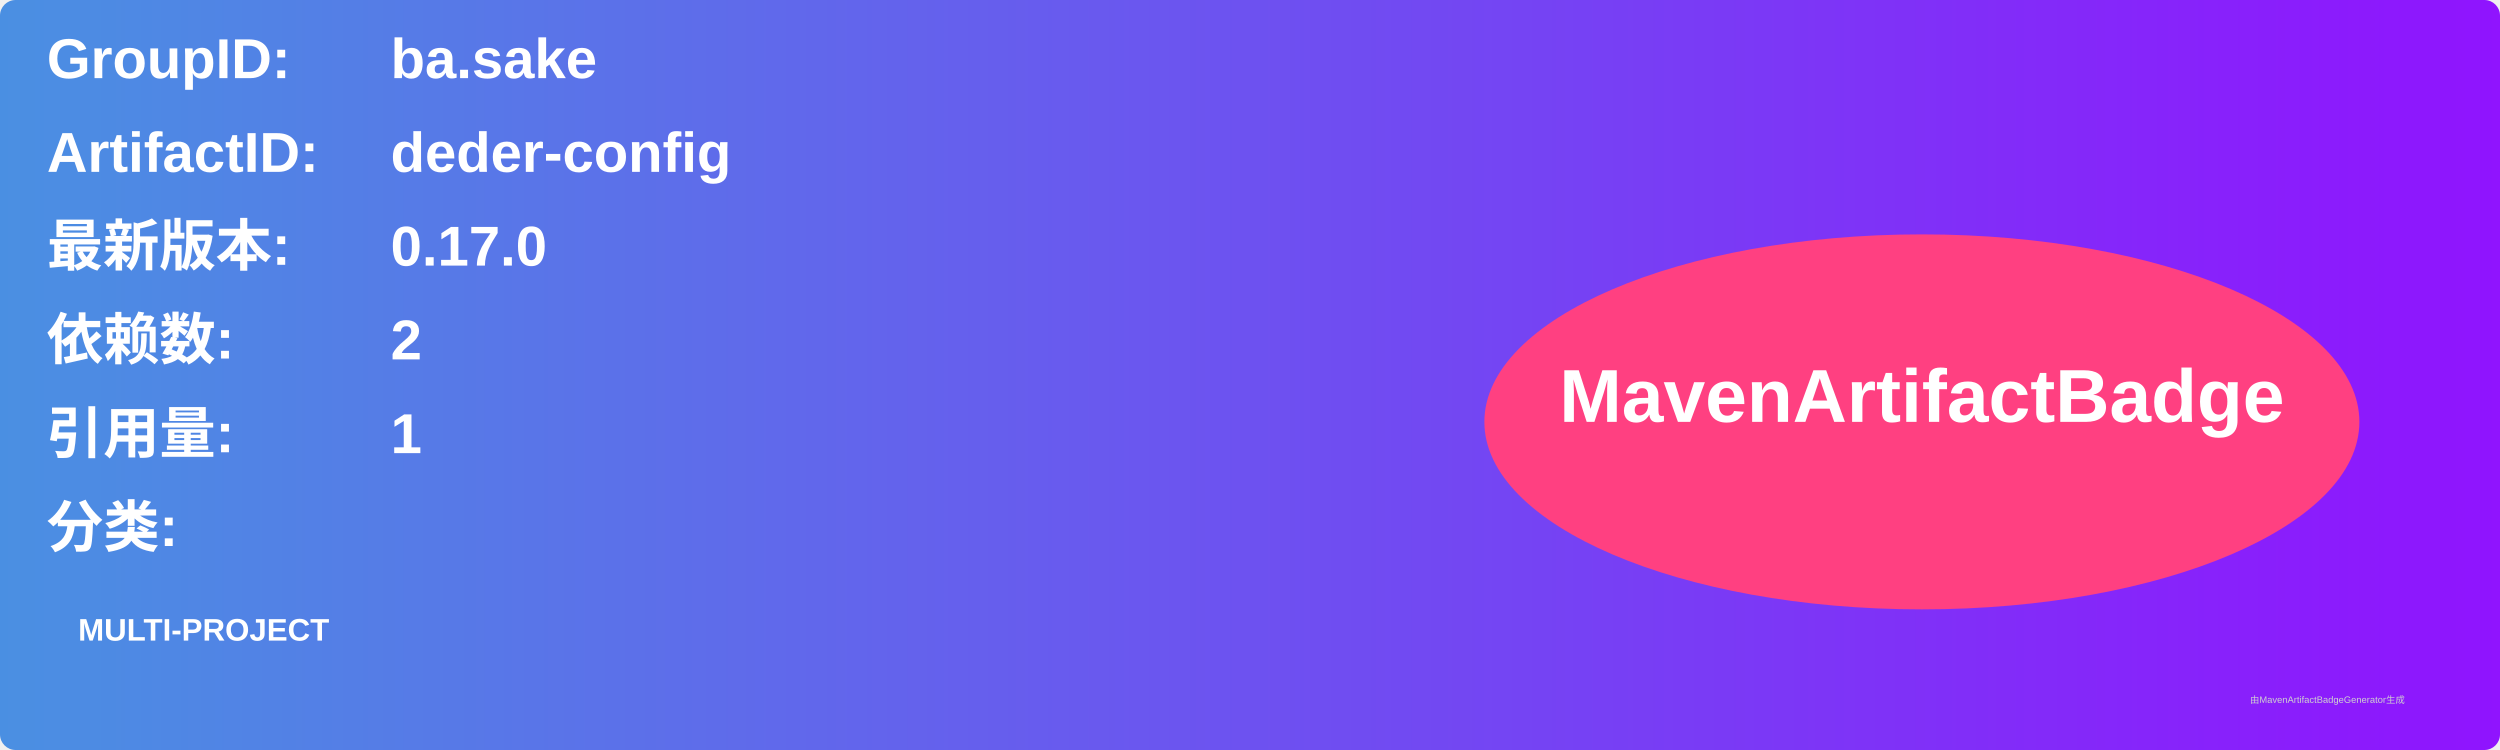
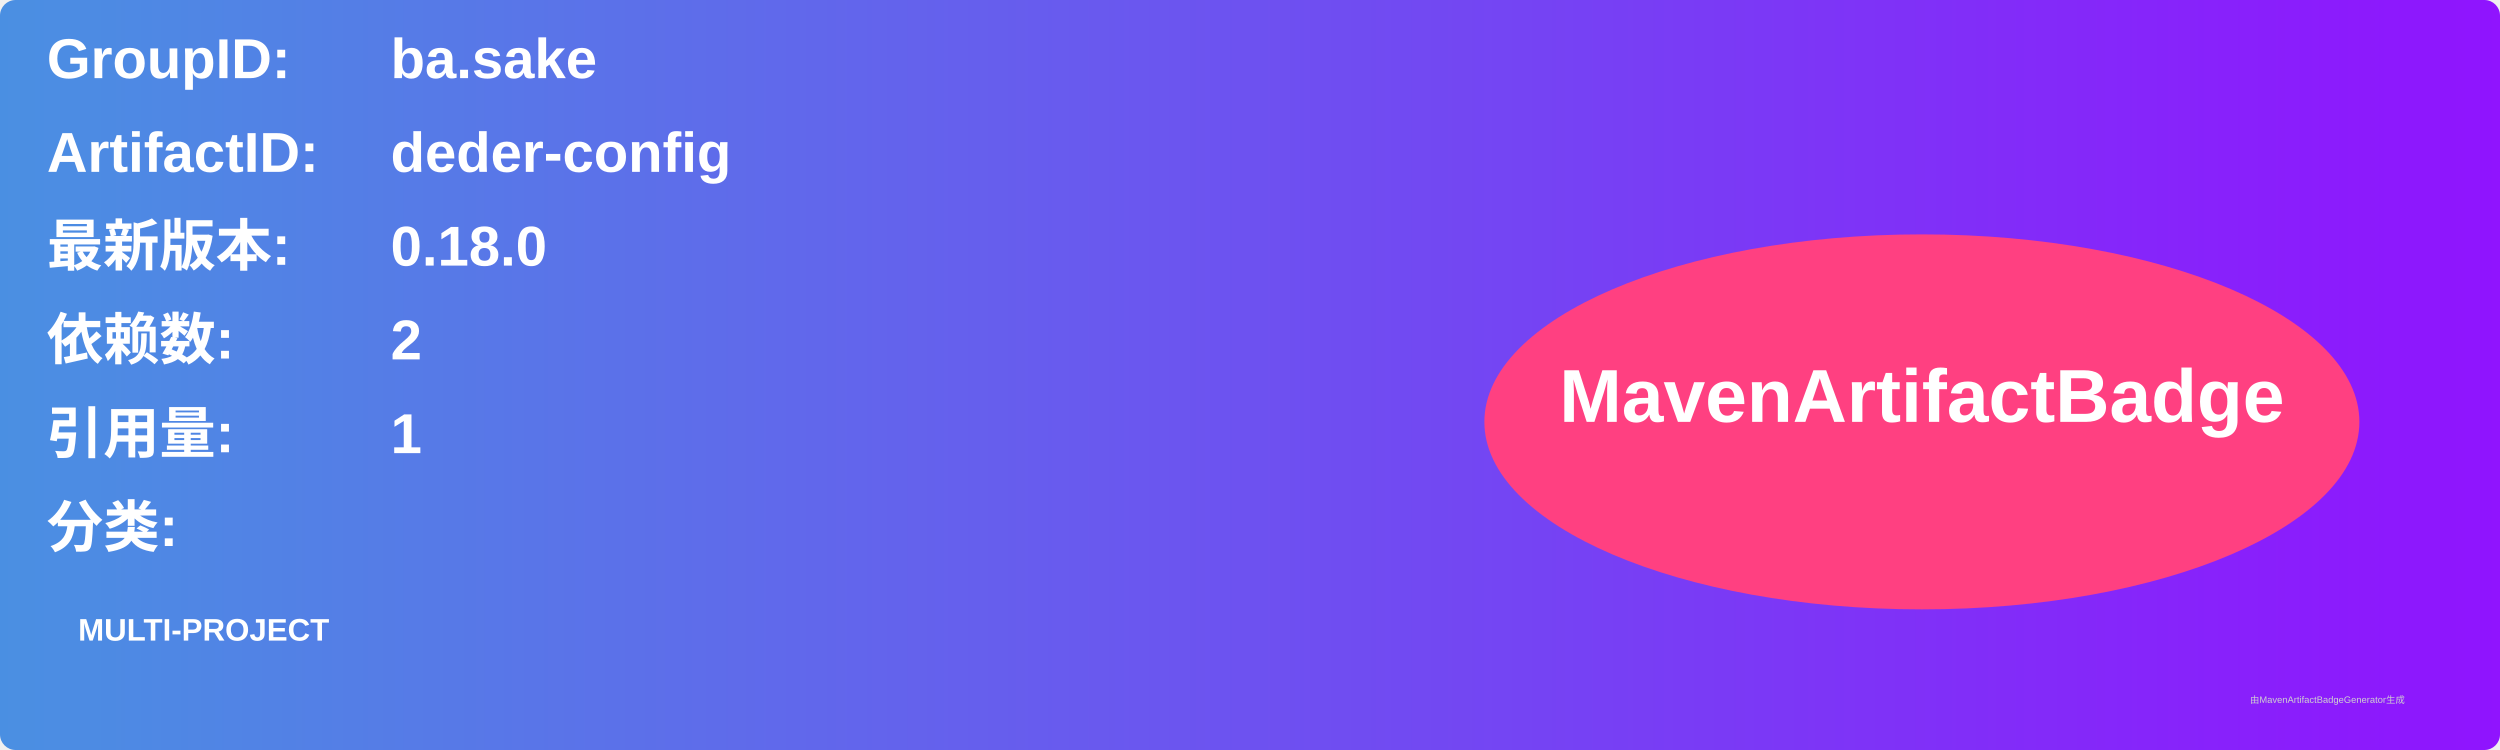
<svg xmlns="http://www.w3.org/2000/svg" width="800" height="240" viewBox="0 0 800 240">
  <linearGradient id="grad" x1="0%" y1="0%" x2="100%" y2="0%">
    <stop offset="0%" stop-color="#4a90e2" />
    <stop offset="100%" stop-color="#9013fe" />
  </linearGradient>
  <rect width="100%" height="100%" rx="5" ry="5" fill="url(#grad)" />
  <g transform="translate(15, 15)">
    <text x="0" y="10" font-family="Arial" font-size="18" fill="white" font-weight="bold" width="260">GroupID:</text>
    <text x="110" y="10" font-family="Arial" font-size="18" fill="white" font-weight="bold" width="460">ba.sake</text>
    <text x="0" y="40" font-family="Arial" font-size="18" fill="white" font-weight="bold" width="260">ArtifactID:</text>
    <text x="110" y="40" font-family="Arial" font-size="18" fill="white" font-weight="bold" width="460">deder-config</text>
    <text x="0" y="70" font-family="Arial" font-size="18" fill="white" font-weight="bold">最新版本:</text>
    <text x="110" y="70" font-family="Arial" font-size="18" fill="white" font-weight="bold">
-       <tspan font-weight="bold">0.17.0</tspan>
+       <tspan font-weight="bold">0.18.0</tspan>
    </text>
    <text x="0" y="100" font-family="Arial" font-size="18" fill="white" font-weight="bold">依赖数: </text>
    <text x="110" y="100" font-family="Arial" font-size="18" fill="white">
      <tspan font-weight="bold">2</tspan>
    </text>
    <text x="0" y="130" font-family="Arial" font-size="18" fill="white" font-weight="bold">引用量: </text>
    <text x="110" y="130" font-family="Arial" font-size="18" fill="white">
      <tspan font-weight="bold">1</tspan>
    </text>
    <text x="0" y="160" font-family="Arial" font-size="18" fill="white" font-weight="bold">分类:</text>
    <text x="10" y="190" font-family="Arial" font-size="10" fill="white">
      <tspan font-weight="bold">MULTI-PROJECT</tspan>
    </text>
    <ellipse cx="600" cy="120" rx="140" ry="60" fill="#ff4081" />
    <text x="600" y="120" text-anchor="middle" font-family="Arial" font-size="24" fill="white" font-weight="bold">MavenArtifactBadge</text>
  </g>
  <text x="720" y="225" font-family="Arial" font-size="3" fill="#d0d0d0">由MavenArtifactBadgeGenerator生成</text>
</svg>
